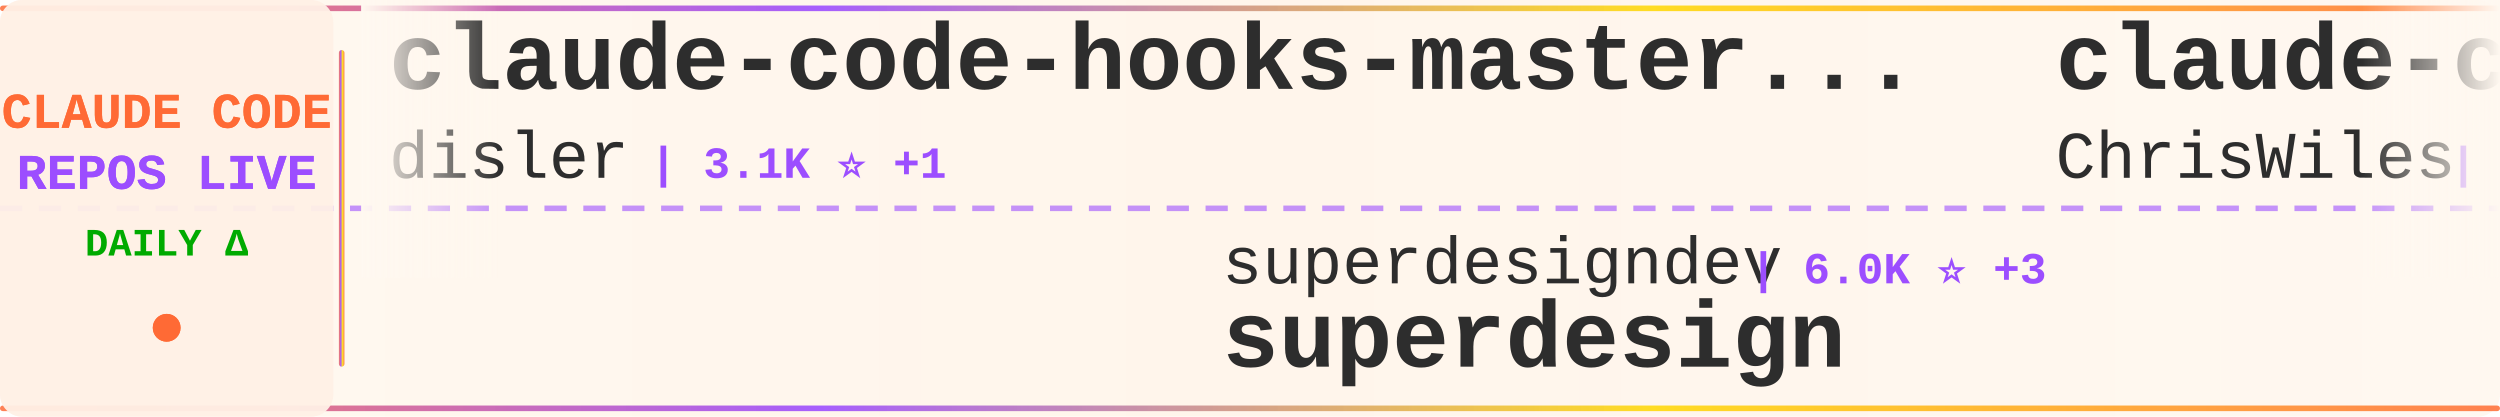
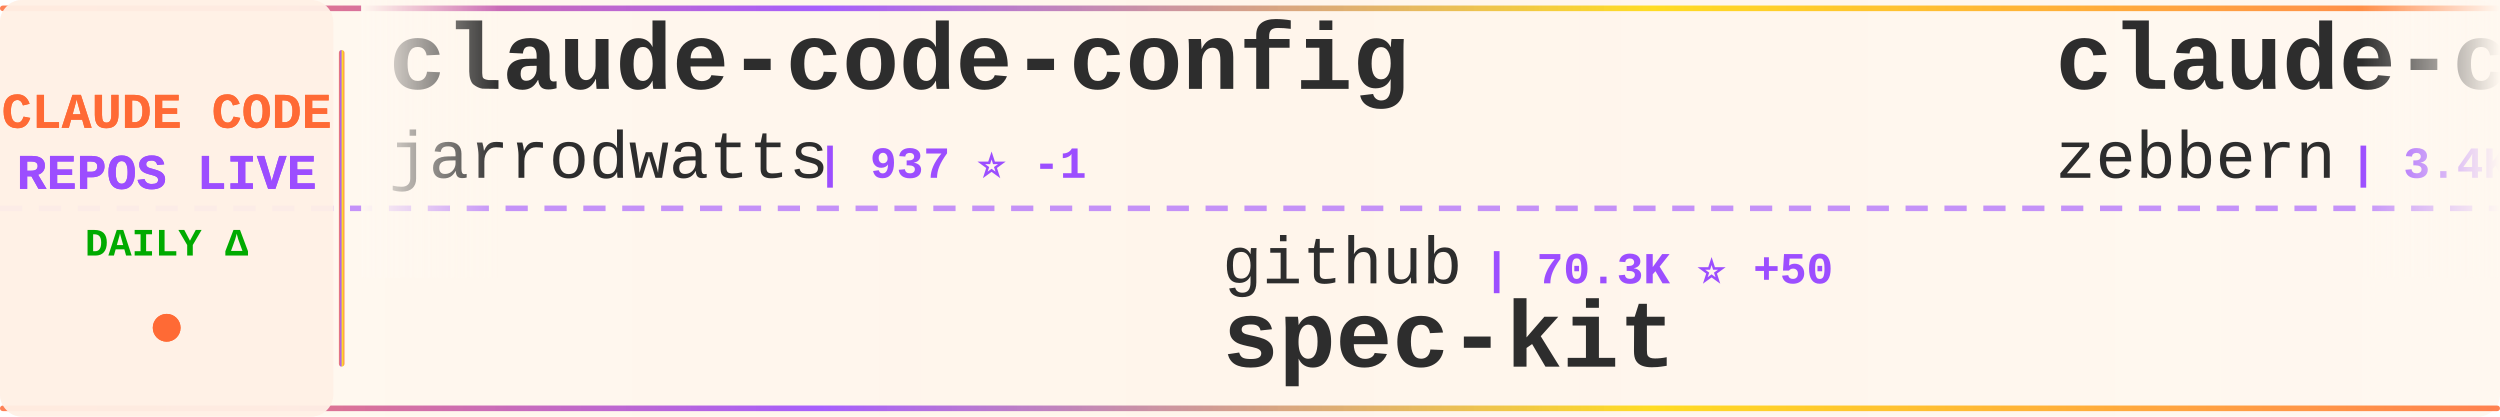
<svg xmlns="http://www.w3.org/2000/svg" width="900" height="150">
  <defs>
    <linearGradient id="tickerBg" x1="0%" y1="0%" x2="100%" y2="0%">
      <stop offset="0%" style="stop-color:#fff8f0;stop-opacity:0.98" />
      <stop offset="50%" style="stop-color:#fff5eb;stop-opacity:1" />
      <stop offset="100%" style="stop-color:#fff8f0;stop-opacity:0.98" />
    </linearGradient>
    <linearGradient id="borderGrad" x1="0%" y1="0%" x2="100%" y2="0%">
      <stop offset="0%" style="stop-color:#FF6B35;stop-opacity:0.85">
        <animate attributeName="stop-opacity" values="0.85;1;0.85" dur="2s" repeatCount="indefinite" />
      </stop>
      <stop offset="33%" style="stop-color:#9C4EFF;stop-opacity:0.9">
        <animate attributeName="stop-opacity" values="0.9;1;0.9" dur="2.2s" repeatCount="indefinite" />
      </stop>
      <stop offset="66%" style="stop-color:#FFD700;stop-opacity:0.85">
        <animate attributeName="stop-opacity" values="0.85;1;0.85" dur="1.8s" repeatCount="indefinite" />
      </stop>
      <stop offset="100%" style="stop-color:#FF6B35;stop-opacity:0.85">
        <animate attributeName="stop-opacity" values="0.85;1;0.85" dur="2s" repeatCount="indefinite" />
      </stop>
    </linearGradient>
    <filter id="textGlow">
      <feGaussianBlur stdDeviation="0.15" result="coloredBlur" />
      <feMerge>
        <feMergeNode in="coloredBlur" />
        <feMergeNode in="SourceGraphic" />
      </feMerge>
    </filter>
    <filter id="metricGlow">
      <feGaussianBlur stdDeviation="0.2" result="coloredBlur" />
      <feMerge>
        <feMergeNode in="coloredBlur" />
        <feMergeNode in="SourceGraphic" />
      </feMerge>
    </filter>
    <linearGradient id="leftFade" x1="0%" y1="0%" x2="100%" y2="0%">
      <stop offset="0%" style="stop-color:#fff8f0;stop-opacity:1" />
      <stop offset="100%" style="stop-color:#fff8f0;stop-opacity:0" />
    </linearGradient>
    <linearGradient id="rightFade" x1="0%" y1="0%" x2="100%" y2="0%">
      <stop offset="0%" style="stop-color:#fff8f0;stop-opacity:0" />
      <stop offset="100%" style="stop-color:#fff8f0;stop-opacity:1" />
    </linearGradient>
  </defs>
  <rect width="900" height="150" fill="url(#tickerBg)" rx="8" />
  <rect x="0" y="2" width="900" height="2" fill="url(#borderGrad)" rx="1" />
  <rect x="0" y="146" width="900" height="2" fill="url(#borderGrad)" rx="1" />
  <line x1="0" y1="75" x2="900" y2="75" stroke="#9C4EFF" stroke-width="2" stroke-dasharray="8 6" opacity="0.6" />
  <rect x="0" y="0" width="120" height="150" fill="#fff0e6" opacity="0.95" rx="8" />
  <text x="60" y="46" font-family="'Courier New', monospace" font-size="18" font-weight="bold" fill="#FF6B35" text-anchor="middle" filter="url(#textGlow)">
    CLAUDE CODE
  </text>
  <text x="60" y="68" font-family="'Courier New', monospace" font-size="18" font-weight="bold" fill="#9C4EFF" text-anchor="middle" filter="url(#textGlow)">
    REPOS LIVE
  </text>
  <text x="60" y="92" font-family="'Courier New', monospace" font-size="14" font-weight="bold" fill="#00aa00" text-anchor="middle">
    DAILY Δ
  </text>
  <circle cx="60" cy="118" r="5" fill="#FF6B35" filter="url(#metricGlow)">
    <animate attributeName="r" values="4;6;4" dur="1.5s" repeatCount="indefinite" />
    <animate attributeName="opacity" values="0.6;1;0.6" dur="1.5s" repeatCount="indefinite" />
  </circle>
  <rect x="122" y="18" width="2" height="114" fill="url(#borderGrad)" rx="1" />
  <clipPath id="tickerClip">
    <rect x="130" y="0" width="770" height="150" />
  </clipPath>
  <g clip-path="url(#tickerClip)">
    <g id="tickerItems">
      <animateTransform attributeName="transform" attributeType="XML" type="translate" from="0 0" to="-3000 0" dur="54s" repeatCount="indefinite" />
      <g transform="translate(0, 0)">
-         <text x="140" y="32" font-family="'Courier New', monospace" font-size="34" font-weight="bold" fill="#2d2d2d">claude-code-hooks-master...</text>
-         <text x="140" y="64" font-family="'Courier New', monospace" font-size="24" font-weight="normal" fill="#2d2d2d" opacity="1.0">disler</text>
-         <text x="234" y="64" font-family="'Courier New', monospace" font-size="16" font-weight="bold" fill="#9C4EFF"> | 3.1K ⭐ +1</text>
+         <text x="140" y="32" font-family="'Courier New', monospace" font-size="34" font-weight="bold" fill="#2d2d2d">claude-code-config</text>
+         <text x="140" y="64" font-family="'Courier New', monospace" font-size="24" font-weight="normal" fill="#2d2d2d" opacity="1.0">jarrodwatts</text>
+         <text x="294" y="64" font-family="'Courier New', monospace" font-size="16" font-weight="bold" fill="#9C4EFF"> | 937 ⭐ -1</text>
      </g>
      <g transform="translate(300, 0)">
-         <text x="140" y="102" font-family="'Courier New', monospace" font-size="24" font-weight="normal" fill="#2d2d2d" opacity="1.0">superdesigndev</text>
-         <text x="330" y="102" font-family="'Courier New', monospace" font-size="16" font-weight="bold" fill="#9C4EFF"> | 6.0K ⭐ +3</text>
-         <text x="140" y="132" font-family="'Courier New', monospace" font-size="34" font-weight="bold" fill="#2d2d2d">superdesign</text>
+         <text x="140" y="102" font-family="'Courier New', monospace" font-size="24" font-weight="normal" fill="#2d2d2d" opacity="1.0">github</text>
+         <text x="234" y="102" font-family="'Courier New', monospace" font-size="16" font-weight="bold" fill="#9C4EFF"> | 70.3K ⭐ +50</text>
+         <text x="140" y="132" font-family="'Courier New', monospace" font-size="34" font-weight="bold" fill="#2d2d2d">spec-kit</text>
      </g>
      <g transform="translate(600, 0)">
-         <text x="140" y="32" font-family="'Courier New', monospace" font-size="34" font-weight="bold" fill="#2d2d2d">claude-code-showcase</text>
-         <text x="140" y="64" font-family="'Courier New', monospace" font-size="24" font-weight="normal" fill="#2d2d2d" opacity="1.0">ChrisWiles</text>
-         <text x="282" y="64" font-family="'Courier New', monospace" font-size="16" font-weight="bold" fill="#9C4EFF"> | 5.3K ⭐</text>
+         <text x="140" y="32" font-family="'Courier New', monospace" font-size="34" font-weight="bold" fill="#2d2d2d">claude-code-guide</text>
+         <text x="140" y="64" font-family="'Courier New', monospace" font-size="24" font-weight="normal" fill="#2d2d2d" opacity="1.0">zebbern</text>
+         <text x="246" y="64" font-family="'Courier New', monospace" font-size="16" font-weight="bold" fill="#9C4EFF"> | 3.4K ⭐ +1</text>
      </g>
      <g transform="translate(900, 0)">
-         <text x="140" y="102" font-family="'Courier New', monospace" font-size="24" font-weight="normal" fill="#2d2d2d" opacity="1.0">laravel</text>
-         <text x="246" y="102" font-family="'Courier New', monospace" font-size="16" font-weight="bold" fill="#9C4EFF"> | 495 ⭐</text>
-         <text x="140" y="132" font-family="'Courier New', monospace" font-size="34" font-weight="bold" fill="#2d2d2d">claude-code</text>
+         <text x="140" y="102" font-family="'Courier New', monospace" font-size="24" font-weight="normal" fill="#2d2d2d" opacity="1.0">PleasePrompto</text>
+         <text x="318" y="102" font-family="'Courier New', monospace" font-size="16" font-weight="bold" fill="#9C4EFF"> | 3.6K ⭐ +10</text>
+         <text x="140" y="132" font-family="'Courier New', monospace" font-size="34" font-weight="bold" fill="#2d2d2d">notebooklm-skill</text>
      </g>
      <g transform="translate(1200, 0)">
-         <text x="140" y="32" font-family="'Courier New', monospace" font-size="34" font-weight="bold" fill="#2d2d2d">CLIProxyAPI</text>
-         <text x="140" y="64" font-family="'Courier New', monospace" font-size="24" font-weight="normal" fill="#2d2d2d" opacity="1.0">router-for-me</text>
-         <text x="318" y="64" font-family="'Courier New', monospace" font-size="16" font-weight="bold" fill="#9C4EFF"> | 10.8K ⭐ +12</text>
+         <text x="140" y="32" font-family="'Courier New', monospace" font-size="34" font-weight="bold" fill="#2d2d2d">claude-code-security-rev...</text>
+         <text x="140" y="64" font-family="'Courier New', monospace" font-size="24" font-weight="normal" fill="#2d2d2d" opacity="1.0">anthropics</text>
+         <text x="282" y="64" font-family="'Courier New', monospace" font-size="16" font-weight="bold" fill="#9C4EFF"> | 3.0K ⭐</text>
      </g>
      <g transform="translate(1500, 0)">
+         <text x="140" y="102" font-family="'Courier New', monospace" font-size="24" font-weight="normal" fill="#2d2d2d" opacity="1.0">Yeachan-Heo</text>
+         <text x="294" y="102" font-family="'Courier New', monospace" font-size="16" font-weight="bold" fill="#9C4EFF"> | 6.6K ⭐ +22</text>
+         <text x="140" y="132" font-family="'Courier New', monospace" font-size="34" font-weight="bold" fill="#2d2d2d">oh-my-claudecode</text>
+       </g>
+       <g transform="translate(1800, 0)">
+         <text x="140" y="32" font-family="'Courier New', monospace" font-size="34" font-weight="bold" fill="#2d2d2d">claude-code-configs</text>
+         <text x="140" y="64" font-family="'Courier New', monospace" font-size="24" font-weight="normal" fill="#2d2d2d" opacity="1.0">Matt-Dionis</text>
+         <text x="294" y="64" font-family="'Courier New', monospace" font-size="16" font-weight="bold" fill="#9C4EFF"> | 616 ⭐</text>
+       </g>
+       <g transform="translate(2100, 0)">
        <text x="140" y="102" font-family="'Courier New', monospace" font-size="24" font-weight="normal" fill="#2d2d2d" opacity="1.0">eyaltoledano</text>
-         <text x="306" y="102" font-family="'Courier New', monospace" font-size="16" font-weight="bold" fill="#9C4EFF"> | 25.5K ⭐ +1</text>
+         <text x="306" y="102" font-family="'Courier New', monospace" font-size="16" font-weight="bold" fill="#9C4EFF"> | 25.5K ⭐ +4</text>
        <text x="140" y="132" font-family="'Courier New', monospace" font-size="34" font-weight="bold" fill="#2d2d2d">claude-task-master</text>
      </g>
-       <g transform="translate(1800, 0)">
-         <text x="140" y="32" font-family="'Courier New', monospace" font-size="34" font-weight="bold" fill="#2d2d2d">claude-code-guide</text>
-         <text x="140" y="64" font-family="'Courier New', monospace" font-size="24" font-weight="normal" fill="#2d2d2d" opacity="1.0">Cranot</text>
-         <text x="234" y="64" font-family="'Courier New', monospace" font-size="16" font-weight="bold" fill="#9C4EFF"> | 2.4K ⭐</text>
-       </g>
-       <g transform="translate(2100, 0)">
-         <text x="140" y="102" font-family="'Courier New', monospace" font-size="24" font-weight="normal" fill="#2d2d2d" opacity="1.0">opactorai</text>
-         <text x="270" y="102" font-family="'Courier New', monospace" font-size="16" font-weight="bold" fill="#9C4EFF"> | 3.7K ⭐</text>
-         <text x="140" y="132" font-family="'Courier New', monospace" font-size="34" font-weight="bold" fill="#2d2d2d">Claudable</text>
-       </g>
      <g transform="translate(2400, 0)">
-         <text x="140" y="32" font-family="'Courier New', monospace" font-size="34" font-weight="bold" fill="#2d2d2d">claude-code-base-action</text>
-         <text x="140" y="64" font-family="'Courier New', monospace" font-size="24" font-weight="normal" fill="#2d2d2d" opacity="1.0">anthropics</text>
-         <text x="282" y="64" font-family="'Courier New', monospace" font-size="16" font-weight="bold" fill="#9C4EFF"> | 576 ⭐</text>
+         <text x="140" y="32" font-family="'Courier New', monospace" font-size="34" font-weight="bold" fill="#2d2d2d">claude-code-chat</text>
+         <text x="140" y="64" font-family="'Courier New', monospace" font-size="24" font-weight="normal" fill="#2d2d2d" opacity="1.0">andrepimenta</text>
+         <text x="306" y="64" font-family="'Courier New', monospace" font-size="16" font-weight="bold" fill="#9C4EFF"> | 989 ⭐</text>
      </g>
      <g transform="translate(2700, 0)">
-         <text x="140" y="102" font-family="'Courier New', monospace" font-size="24" font-weight="normal" fill="#2d2d2d" opacity="1.0">pedrohcgs</text>
-         <text x="270" y="102" font-family="'Courier New', monospace" font-size="16" font-weight="bold" fill="#9C4EFF"> | 310 ⭐ +3</text>
-         <text x="140" y="132" font-family="'Courier New', monospace" font-size="34" font-weight="bold" fill="#2d2d2d">claude-code-my-workflow</text>
+         <text x="140" y="102" font-family="'Courier New', monospace" font-size="24" font-weight="normal" fill="#2d2d2d" opacity="1.0">sickn33</text>
+         <text x="246" y="102" font-family="'Courier New', monospace" font-size="16" font-weight="bold" fill="#9C4EFF"> | 11.9K ⭐ +285</text>
+         <text x="140" y="132" font-family="'Courier New', monospace" font-size="34" font-weight="bold" fill="#2d2d2d">antigravity-awesome-skil...</text>
      </g>
      <g transform="translate(3000, 0)">
-         <text x="140" y="32" font-family="'Courier New', monospace" font-size="34" font-weight="bold" fill="#2d2d2d">claude-code-hooks-master...</text>
-         <text x="140" y="64" font-family="'Courier New', monospace" font-size="24" font-weight="normal" fill="#2d2d2d" opacity="1.0">disler</text>
-         <text x="234" y="64" font-family="'Courier New', monospace" font-size="16" font-weight="bold" fill="#9C4EFF"> | 3.1K ⭐ +1</text>
+         <text x="140" y="32" font-family="'Courier New', monospace" font-size="34" font-weight="bold" fill="#2d2d2d">claude-code-config</text>
+         <text x="140" y="64" font-family="'Courier New', monospace" font-size="24" font-weight="normal" fill="#2d2d2d" opacity="1.0">jarrodwatts</text>
+         <text x="294" y="64" font-family="'Courier New', monospace" font-size="16" font-weight="bold" fill="#9C4EFF"> | 937 ⭐ -1</text>
      </g>
      <g transform="translate(3300, 0)">
-         <text x="140" y="102" font-family="'Courier New', monospace" font-size="24" font-weight="normal" fill="#2d2d2d" opacity="1.0">superdesigndev</text>
-         <text x="330" y="102" font-family="'Courier New', monospace" font-size="16" font-weight="bold" fill="#9C4EFF"> | 6.0K ⭐ +3</text>
-         <text x="140" y="132" font-family="'Courier New', monospace" font-size="34" font-weight="bold" fill="#2d2d2d">superdesign</text>
+         <text x="140" y="102" font-family="'Courier New', monospace" font-size="24" font-weight="normal" fill="#2d2d2d" opacity="1.0">github</text>
+         <text x="234" y="102" font-family="'Courier New', monospace" font-size="16" font-weight="bold" fill="#9C4EFF"> | 70.3K ⭐ +50</text>
+         <text x="140" y="132" font-family="'Courier New', monospace" font-size="34" font-weight="bold" fill="#2d2d2d">spec-kit</text>
      </g>
      <g transform="translate(3600, 0)">
-         <text x="140" y="32" font-family="'Courier New', monospace" font-size="34" font-weight="bold" fill="#2d2d2d">claude-code-showcase</text>
-         <text x="140" y="64" font-family="'Courier New', monospace" font-size="24" font-weight="normal" fill="#2d2d2d" opacity="1.0">ChrisWiles</text>
-         <text x="282" y="64" font-family="'Courier New', monospace" font-size="16" font-weight="bold" fill="#9C4EFF"> | 5.3K ⭐</text>
+         <text x="140" y="32" font-family="'Courier New', monospace" font-size="34" font-weight="bold" fill="#2d2d2d">claude-code-guide</text>
+         <text x="140" y="64" font-family="'Courier New', monospace" font-size="24" font-weight="normal" fill="#2d2d2d" opacity="1.0">zebbern</text>
+         <text x="246" y="64" font-family="'Courier New', monospace" font-size="16" font-weight="bold" fill="#9C4EFF"> | 3.4K ⭐ +1</text>
      </g>
      <g transform="translate(3900, 0)">
-         <text x="140" y="102" font-family="'Courier New', monospace" font-size="24" font-weight="normal" fill="#2d2d2d" opacity="1.0">laravel</text>
-         <text x="246" y="102" font-family="'Courier New', monospace" font-size="16" font-weight="bold" fill="#9C4EFF"> | 495 ⭐</text>
-         <text x="140" y="132" font-family="'Courier New', monospace" font-size="34" font-weight="bold" fill="#2d2d2d">claude-code</text>
+         <text x="140" y="102" font-family="'Courier New', monospace" font-size="24" font-weight="normal" fill="#2d2d2d" opacity="1.0">PleasePrompto</text>
+         <text x="318" y="102" font-family="'Courier New', monospace" font-size="16" font-weight="bold" fill="#9C4EFF"> | 3.6K ⭐ +10</text>
+         <text x="140" y="132" font-family="'Courier New', monospace" font-size="34" font-weight="bold" fill="#2d2d2d">notebooklm-skill</text>
      </g>
    </g>
  </g>
  <rect x="130" y="0" width="50" height="100" fill="url(#leftFade)" />
  <rect x="850" y="0" width="50" height="100" fill="url(#rightFade)" />
</svg>
